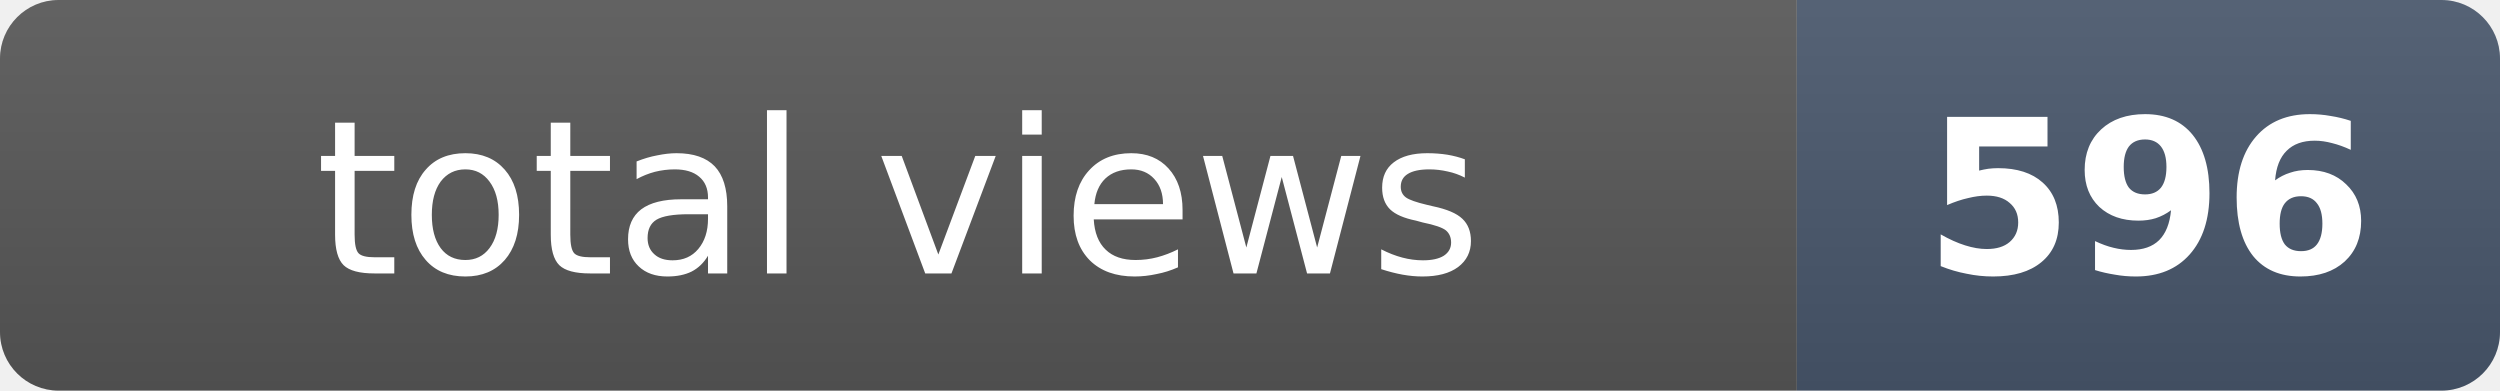
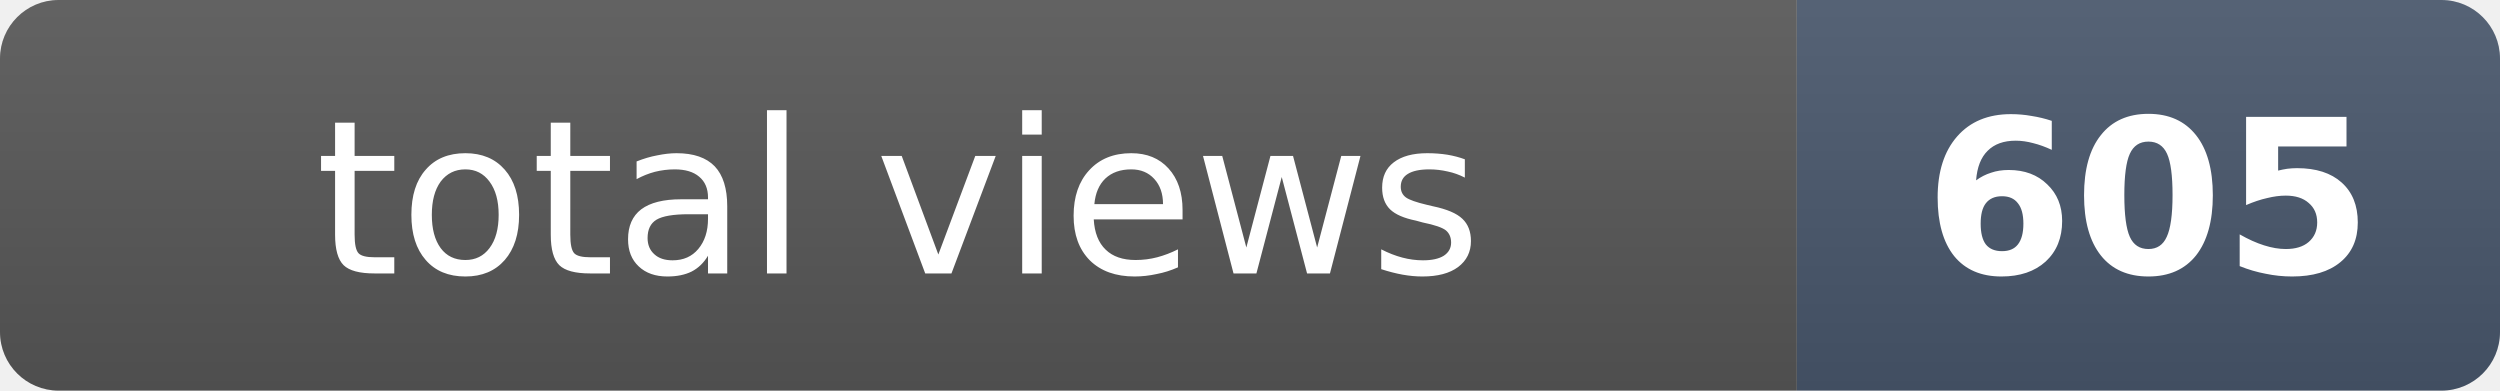
- <svg xmlns="http://www.w3.org/2000/svg" width="128" height="20" role="img" aria-label="total views: 596">
+ <svg xmlns="http://www.w3.org/2000/svg" width="128" height="20" role="img" aria-label="total views: 605">
  <clipPath id="r">
    <rect width="128" height="20" rx="3" fill="#fff" />
  </clipPath>
  <g clip-path="url(#r)">
    <rect width="92" height="20" fill="#555" />
    <rect x="92" width="36" height="20" fill="#475569" />
    <rect width="128" height="20" fill="url(#s)" />
  </g>
  <defs>
    <linearGradient id="s" x2="0" y2="100%">
      <stop offset="0" stop-color="#fff" stop-opacity=".08" />
      <stop offset="1" stop-opacity=".08" />
    </linearGradient>
  </defs>
  <g fill="#fff" text-anchor="middle" font-family="Verdana,Geneva,DejaVu Sans,sans-serif" font-size="11">
    <text x="46" y="14">total views</text>
-     <text x="110" y="14" font-weight="bold">596</text>
+     <text x="110" y="14" font-weight="bold">605</text>
  </g>
</svg>
